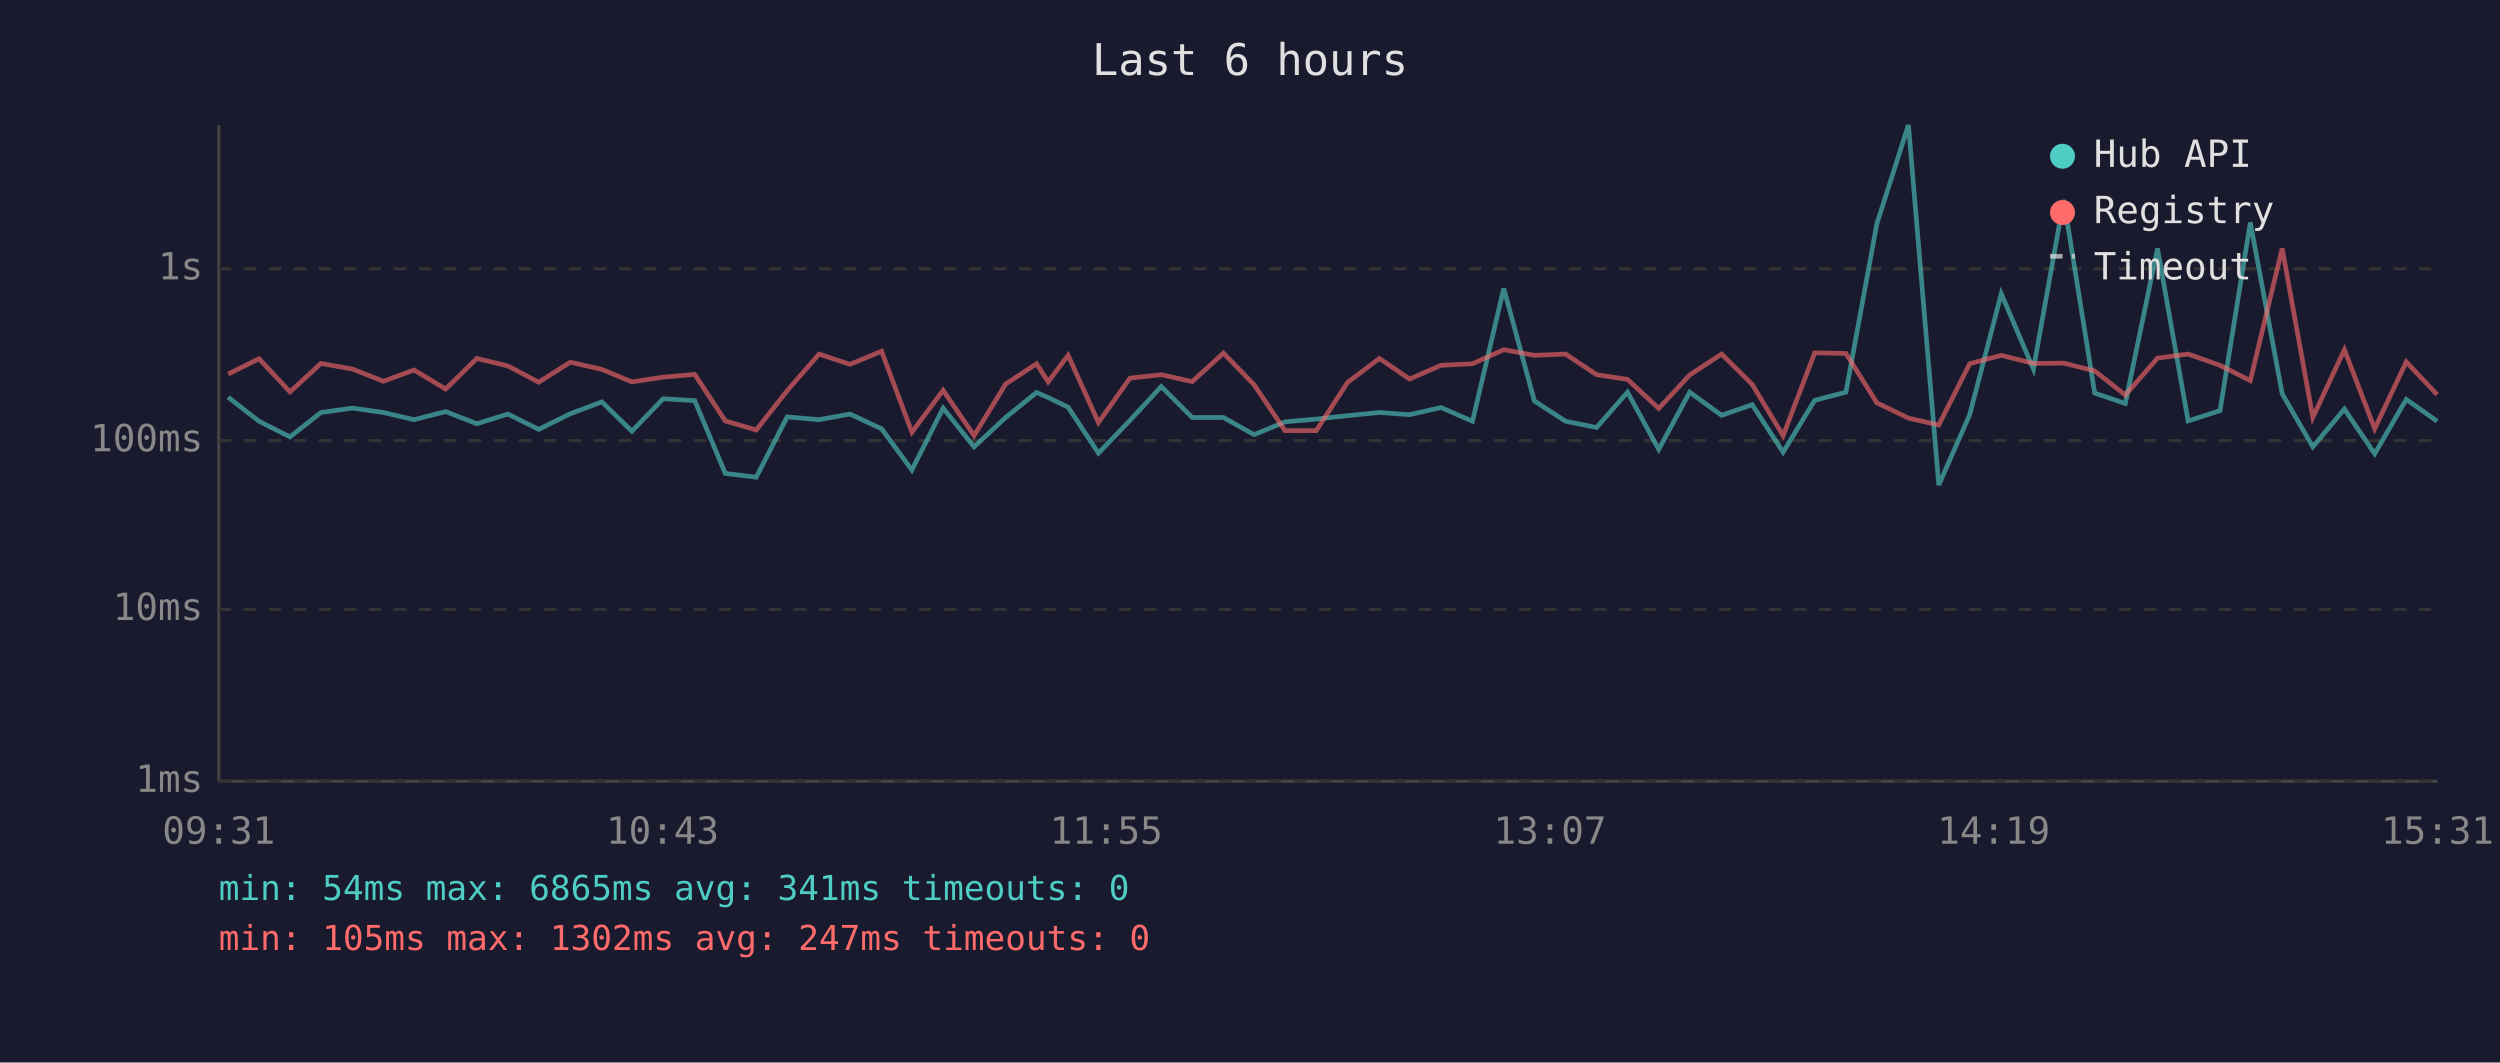
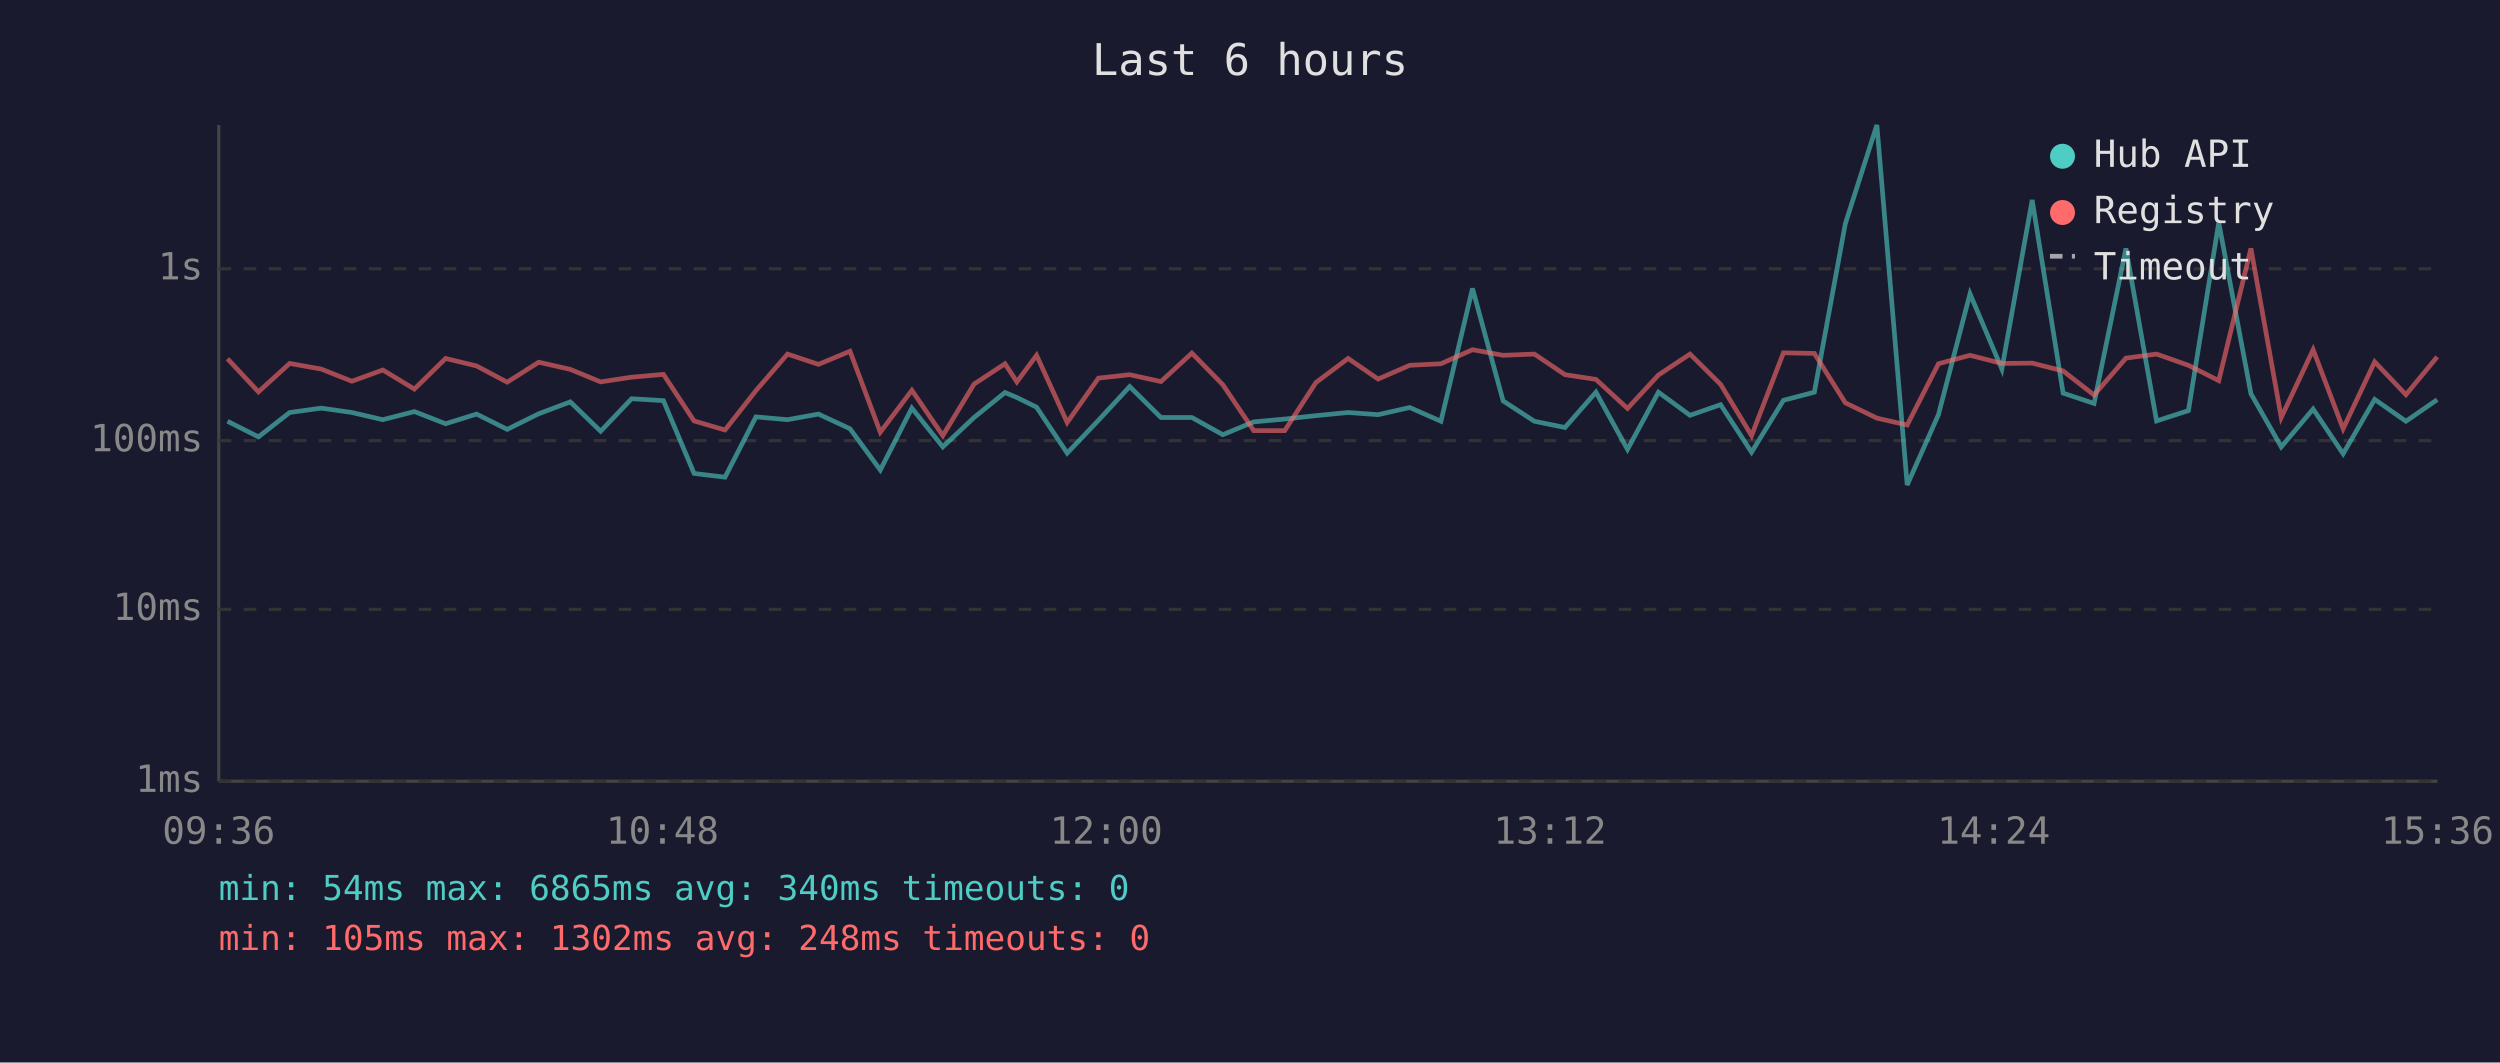
<svg xmlns="http://www.w3.org/2000/svg" viewBox="0 0 800 340" font-family="monospace" font-size="12">
  <rect width="800" height="340" fill="#1a1a2e" />
  <text x="400" y="24" fill="#e0e0e0" font-size="14" text-anchor="middle">Last 6 hours</text>
  <line x1="70" y1="40" x2="70" y2="250" stroke="#444" stroke-width="1" />
  <line x1="70" y1="250" x2="780" y2="250" stroke="#444" stroke-width="1" />
  <line x1="70" y1="250" x2="780" y2="250" stroke="#333" stroke-width="1" stroke-dasharray="4" />
  <text x="65" y="250" fill="#888" text-anchor="end" dominant-baseline="middle">1ms</text>
  <line x1="70" y1="195" x2="780" y2="195" stroke="#333" stroke-width="1" stroke-dasharray="4" />
  <text x="65" y="195" fill="#888" text-anchor="end" dominant-baseline="middle">10ms</text>
  <line x1="70" y1="141" x2="780" y2="141" stroke="#333" stroke-width="1" stroke-dasharray="4" />
  <text x="65" y="141" fill="#888" text-anchor="end" dominant-baseline="middle">100ms</text>
  <line x1="70" y1="86" x2="780" y2="86" stroke="#333" stroke-width="1" stroke-dasharray="4" />
  <text x="65" y="86" fill="#888" text-anchor="end" dominant-baseline="middle">1s</text>
-   <text x="70" y="270" fill="#888" text-anchor="middle">09:31</text>
-   <text x="212" y="270" fill="#888" text-anchor="middle">10:43</text>
-   <text x="354" y="270" fill="#888" text-anchor="middle">11:55</text>
-   <text x="496" y="270" fill="#888" text-anchor="middle">13:07</text>
-   <text x="638" y="270" fill="#888" text-anchor="middle">14:19</text>
-   <text x="780" y="270" fill="#888" text-anchor="middle">15:31</text>
-   <polyline points="73.0,127.1 82.9,134.8 92.8,139.8 102.7,132.0 112.8,130.6 122.7,132.0 132.5,134.3 142.6,131.7 152.6,135.6 162.5,132.5 172.4,137.4 182.5,132.4 192.6,128.6 202.2,138.0 212.2,127.6 222.3,128.2 232.1,151.5 242.0,152.7 251.9,133.4 262.1,134.3 272.0,132.5 282.1,137.2 291.8,150.4 301.8,130.6 311.7,143.0 321.8,133.6 331.7,125.6 335.4,127.2 341.8,130.3 351.5,145.0 361.6,134.5 371.6,123.7 381.5,133.6 391.5,133.6 401.3,139.1 411.2,135.0 421.2,134.1 431.2,133.0 441.4,132.0 451.1,132.7 461.1,130.4 471.2,134.8 481.2,92.3 491.0,128.3 501.0,134.8 510.9,136.8 520.8,125.5 530.8,143.8 540.7,125.5 550.9,132.9 560.7,129.5 570.6,144.7 580.7,128.1 590.7,125.5 600.6,71.6 610.7,40.0 620.4,155.2 630.3,132.7 640.4,94.0 650.7,118.1 660.4,64.0 670.3,125.8 680.1,129.1 690.4,79.5 700.2,134.7 710.4,131.4 720.1,71.2 730.3,126.0 740.1,143.0 750.2,130.9 759.9,145.2 770.0,127.8 779.9,134.8" fill="none" stroke="#4ecdc4" stroke-width="1.5" opacity="0.6" />
-   <polyline points="73.0,119.7 82.9,114.8 92.8,125.4 102.7,116.3 112.8,118.1 122.7,122.0 132.5,118.4 142.6,124.5 152.6,114.7 162.5,117.1 172.4,122.3 182.5,115.9 192.6,118.2 202.2,122.2 212.2,120.7 222.3,119.8 232.1,134.7 242.0,137.6 251.9,125.0 262.1,113.3 272.0,116.6 282.1,112.4 291.8,138.3 301.8,124.9 311.7,139.4 321.8,122.9 331.7,116.4 335.4,122.2 341.8,113.7 351.5,135.2 361.6,121.0 371.6,119.9 381.5,122.1 391.5,113.0 401.3,123.1 411.2,137.8 421.2,137.8 431.2,122.4 441.4,114.7 451.1,121.3 461.1,116.9 471.2,116.4 481.2,111.9 491.0,113.7 501.0,113.3 510.9,119.9 520.8,121.4 530.8,130.7 540.7,120.0 550.9,113.3 560.7,123.0 570.6,139.4 580.7,112.9 590.7,113.1 600.6,128.9 610.7,133.8 620.4,136.0 630.3,116.4 640.4,113.7 650.7,116.3 660.4,116.2 670.3,118.7 680.1,126.4 690.4,114.6 700.2,113.3 710.4,116.9 720.1,121.8 730.3,79.5 740.1,133.6 750.2,111.9 759.9,137.2 770.0,115.8 779.9,126.3" fill="none" stroke="#ff6b6b" stroke-width="1.5" opacity="0.6" />
+   <text x="70" y="270" fill="#888" text-anchor="middle">09:36</text>
+   <text x="212" y="270" fill="#888" text-anchor="middle">10:48</text>
+   <text x="354" y="270" fill="#888" text-anchor="middle">12:00</text>
+   <text x="496" y="270" fill="#888" text-anchor="middle">13:12</text>
+   <text x="638" y="270" fill="#888" text-anchor="middle">14:24</text>
+   <text x="780" y="270" fill="#888" text-anchor="middle">15:36</text>
+   <polyline points="72.8,134.8 82.7,139.8 92.7,132.0 102.8,130.6 112.6,132.0 122.5,134.3 132.6,131.7 142.6,135.6 152.5,132.5 162.3,137.4 172.4,132.4 182.5,128.6 192.2,138.0 202.1,127.6 212.3,128.2 222.1,151.5 232.0,152.7 241.9,133.4 252.0,134.3 261.9,132.5 272.0,137.2 281.7,150.4 291.8,130.6 301.7,143.0 311.7,133.6 321.6,125.6 325.4,127.2 331.7,130.3 341.5,145.0 351.5,134.5 361.5,123.7 371.5,133.6 381.4,133.6 391.3,139.1 401.2,135.0 411.1,134.1 421.1,133.0 431.4,132.0 441.0,132.7 451.1,130.4 461.1,134.8 471.2,92.3 481.0,128.3 491.0,134.8 500.8,136.8 510.7,125.5 520.8,143.8 530.7,125.5 540.8,132.9 550.6,129.5 560.5,144.7 570.7,128.1 580.6,125.5 590.5,71.6 600.6,40.0 610.3,155.2 620.3,132.7 630.4,94.0 640.6,118.1 650.3,64.0 660.2,125.8 670.1,129.1 680.3,79.5 690.1,134.7 700.3,131.4 710.0,71.2 720.3,126.0 730.0,143.0 740.2,130.9 749.8,145.2 759.9,127.8 769.9,134.8 779.9,127.9" fill="none" stroke="#4ecdc4" stroke-width="1.5" opacity="0.6" />
+   <polyline points="72.8,114.8 82.7,125.4 92.7,116.3 102.8,118.1 112.6,122.0 122.5,118.4 132.6,124.5 142.6,114.7 152.5,117.1 162.3,122.3 172.4,115.9 182.5,118.2 192.2,122.2 202.1,120.7 212.3,119.8 222.1,134.7 232.0,137.6 241.9,125.0 252.0,113.3 261.9,116.6 272.0,112.4 281.7,138.3 291.8,124.9 301.7,139.4 311.7,122.9 321.6,116.4 325.4,122.2 331.7,113.7 341.5,135.2 351.5,121.0 361.5,119.9 371.5,122.1 381.4,113.0 391.3,123.1 401.2,137.8 411.1,137.8 421.1,122.4 431.4,114.7 441.0,121.3 451.1,116.9 461.1,116.4 471.2,111.9 481.0,113.7 491.0,113.3 500.8,119.9 510.7,121.4 520.8,130.7 530.7,120.0 540.8,113.3 550.6,123.0 560.5,139.4 570.7,112.9 580.6,113.1 590.5,128.9 600.6,133.8 610.3,136.0 620.3,116.4 630.4,113.7 640.6,116.3 650.3,116.2 660.2,118.7 670.1,126.4 680.3,114.6 690.1,113.3 700.3,116.9 710.0,121.8 720.3,79.5 730.0,133.6 740.2,111.9 749.8,137.2 759.9,115.8 769.9,126.3 779.9,114.2" fill="none" stroke="#ff6b6b" stroke-width="1.5" opacity="0.6" />
  <circle cx="660" cy="50" r="4" fill="#4ecdc4" />
  <text x="670" y="50" fill="#e0e0e0" dominant-baseline="middle">Hub API</text>
  <circle cx="660" cy="68" r="4" fill="#ff6b6b" />
  <text x="670" y="68" fill="#e0e0e0" dominant-baseline="middle">Registry</text>
  <line x1="656" y1="82" x2="664" y2="82" stroke="#e0e0e0" stroke-width="1.5" stroke-dasharray="4,3" opacity="0.7" />
  <text x="670" y="86" fill="#e0e0e0" dominant-baseline="middle">Timeout</text>
-   <text x="70" y="288" fill="#4ecdc4" font-size="11">min: 54ms  max: 6865ms  avg: 341ms  timeouts: 0</text>
-   <text x="70" y="304" fill="#ff6b6b" font-size="11">min: 105ms  max: 1302ms  avg: 247ms  timeouts: 0</text>
+   <text x="70" y="288" fill="#4ecdc4" font-size="11">min: 54ms  max: 6865ms  avg: 340ms  timeouts: 0</text>
+   <text x="70" y="304" fill="#ff6b6b" font-size="11">min: 105ms  max: 1302ms  avg: 248ms  timeouts: 0</text>
</svg>
